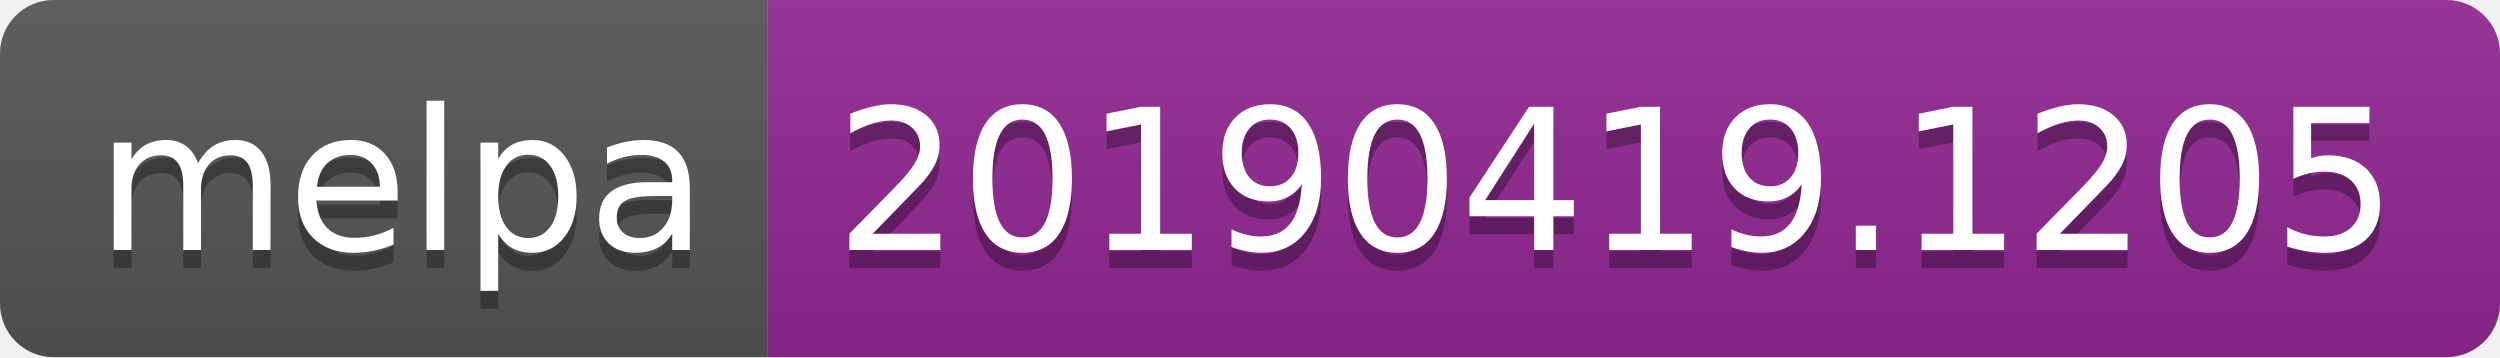
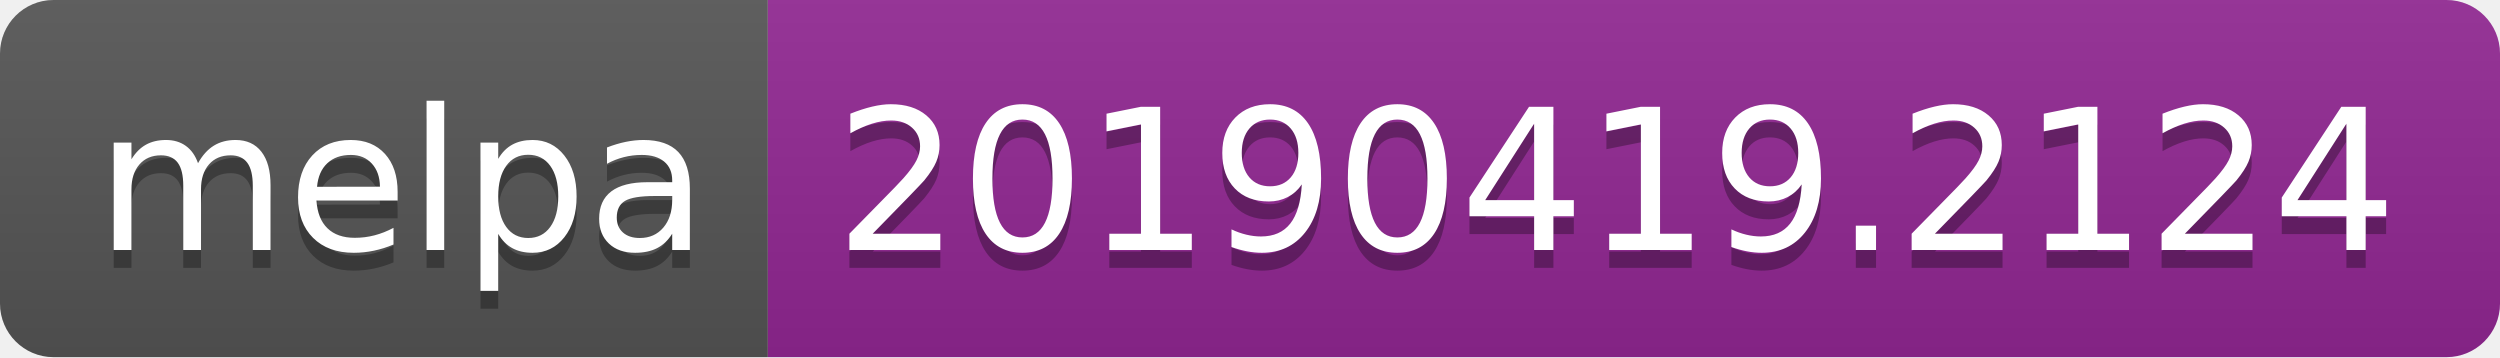
<svg xmlns="http://www.w3.org/2000/svg" width="140" height="20">
  <linearGradient id="b" x2="0" y2="100%">
    <stop offset="0" stop-color="#bbb" stop-opacity=".1" />
    <stop offset="1" stop-opacity=".1" />
  </linearGradient>
  <clipPath id="a">
    <rect width="140" height="20" rx="3" fill="#fff" />
  </clipPath>
  <g clip-path="url(#a)">
    <path fill="#555" d="M0 0h43v20H0z" />
    <path fill="#922793" d="M43 0h97v20H43z" />
    <path fill="url(#b)" d="M0 0h140v20H0z" />
  </g>
  <g fill="#fff" text-anchor="middle" font-family="DejaVu Sans,Verdana,Geneva,sans-serif" font-size="110">
    <text x="225" y="150" fill="#010101" fill-opacity=".3" transform="scale(.1)" textLength="330">melpa</text>
    <text x="225" y="140" transform="scale(.1)" textLength="330">melpa</text>
-     <text x="905" y="150" fill="#010101" fill-opacity=".3" transform="scale(.1)" textLength="870">20190419.1205</text>
-     <text x="905" y="140" transform="scale(.1)" textLength="870">20190419.1205</text>
+     <text x="905" y="150" fill="#010101" fill-opacity=".3" transform="scale(.1)" textLength="870">20190419.2124</text>
+     <text x="905" y="140" transform="scale(.1)" textLength="870">20190419.2124</text>
  </g>
</svg>
